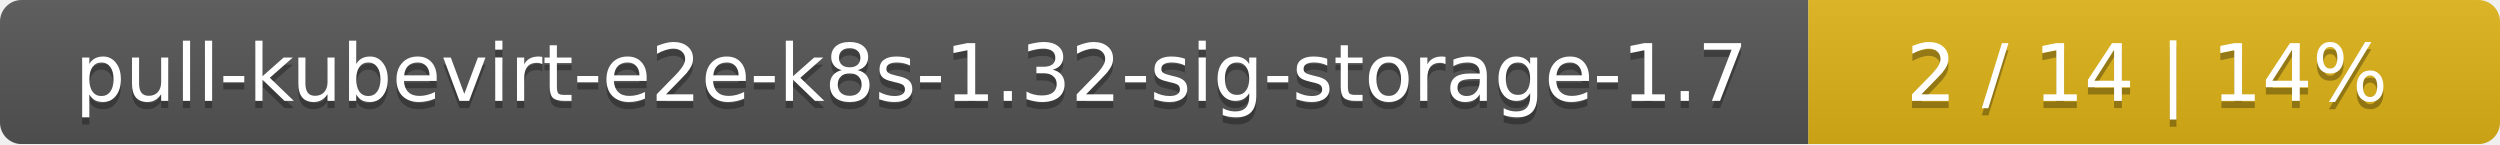
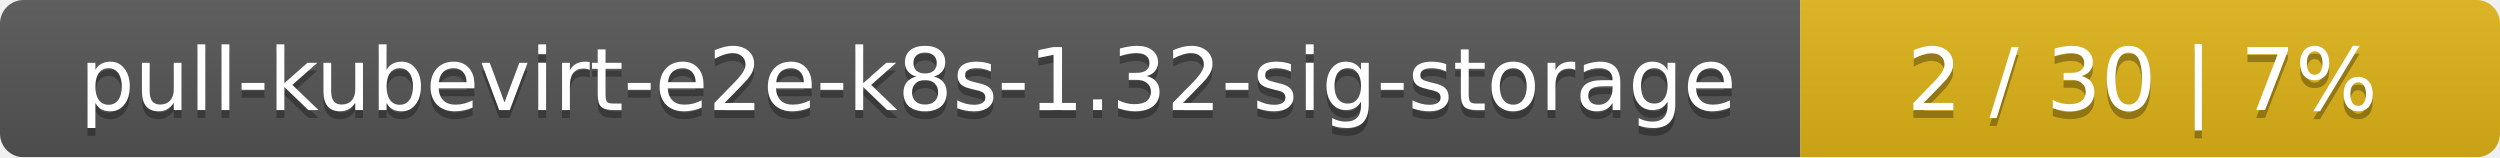
- <svg xmlns="http://www.w3.org/2000/svg" width="347" height="20">
+ <svg xmlns="http://www.w3.org/2000/svg" width="318" height="20">
  <linearGradient id="smooth" x2="0" y2="100%">
    <stop offset="0" stop-color="#bbb" stop-opacity=".1" />
    <stop offset="1" stop-opacity=".1" />
  </linearGradient>
  <mask id="round">
-     <rect width="347" height="20" rx="3" fill="#fff" />
+     <rect width="318" height="20" rx="3" fill="#fff" />
  </mask>
  <g mask="url(#round)">
-     <rect width="251" height="20" fill="#555" />
-     <rect x="251" width="96" height="20" fill="#dfb317" />
-     <rect width="347" height="20" fill="url(#smooth)" />
+     <rect width="229" height="20" fill="#555" />
+     <rect x="229" width="89" height="20" fill="#dfb317" />
+     <rect width="318" height="20" fill="url(#smooth)" />
  </g>
  <g fill="#fff" text-anchor="middle" font-family="DejaVu Sans,Verdana,Geneva,sans-serif" font-size="11">
-     <text x="126.5" y="15" fill="#010101" fill-opacity=".3">pull-kubevirt-e2e-k8s-1.32-sig-storage-1.7</text>
-     <text x="126.5" y="14">pull-kubevirt-e2e-k8s-1.32-sig-storage-1.7</text>
-     <text x="298" y="15" fill="#010101" fill-opacity=".3">2 / 14    |    14%</text>
-     <text x="298" y="14">2 / 14    |    14%</text>
+     <text x="115.5" y="15" fill="#010101" fill-opacity=".3">pull-kubevirt-e2e-k8s-1.32-sig-storage</text>
+     <text x="115.5" y="14">pull-kubevirt-e2e-k8s-1.32-sig-storage</text>
+     <text x="272.5" y="15" fill="#010101" fill-opacity=".3">2 / 30    |    7%</text>
+     <text x="272.5" y="14">2 / 30    |    7%</text>
  </g>
</svg>
